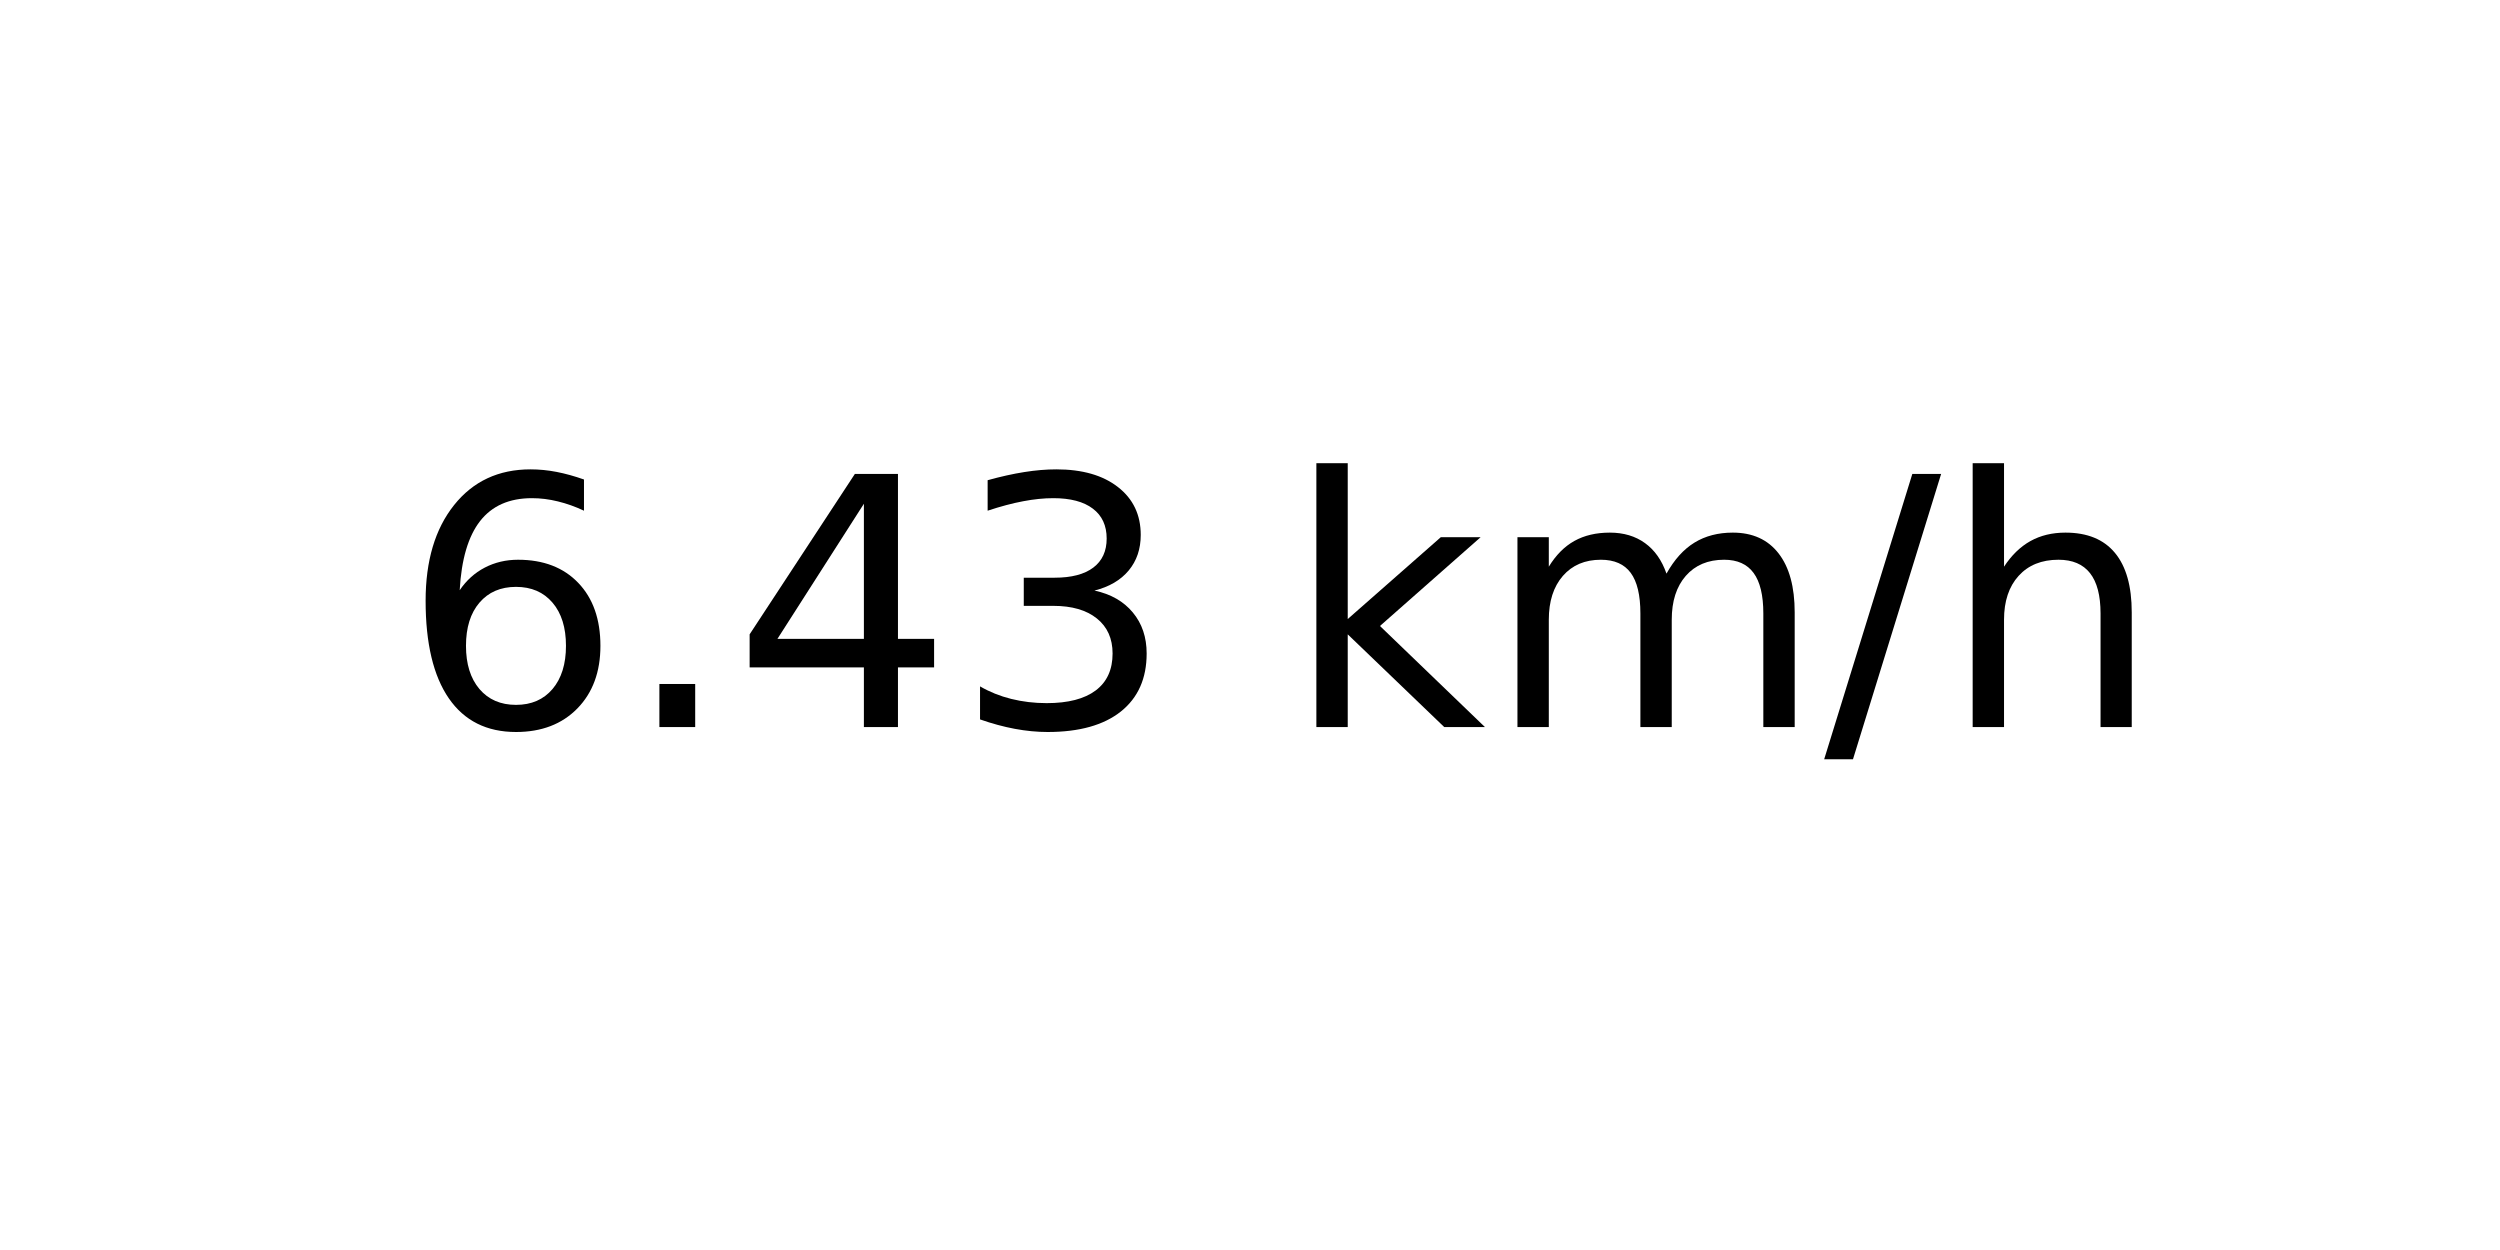
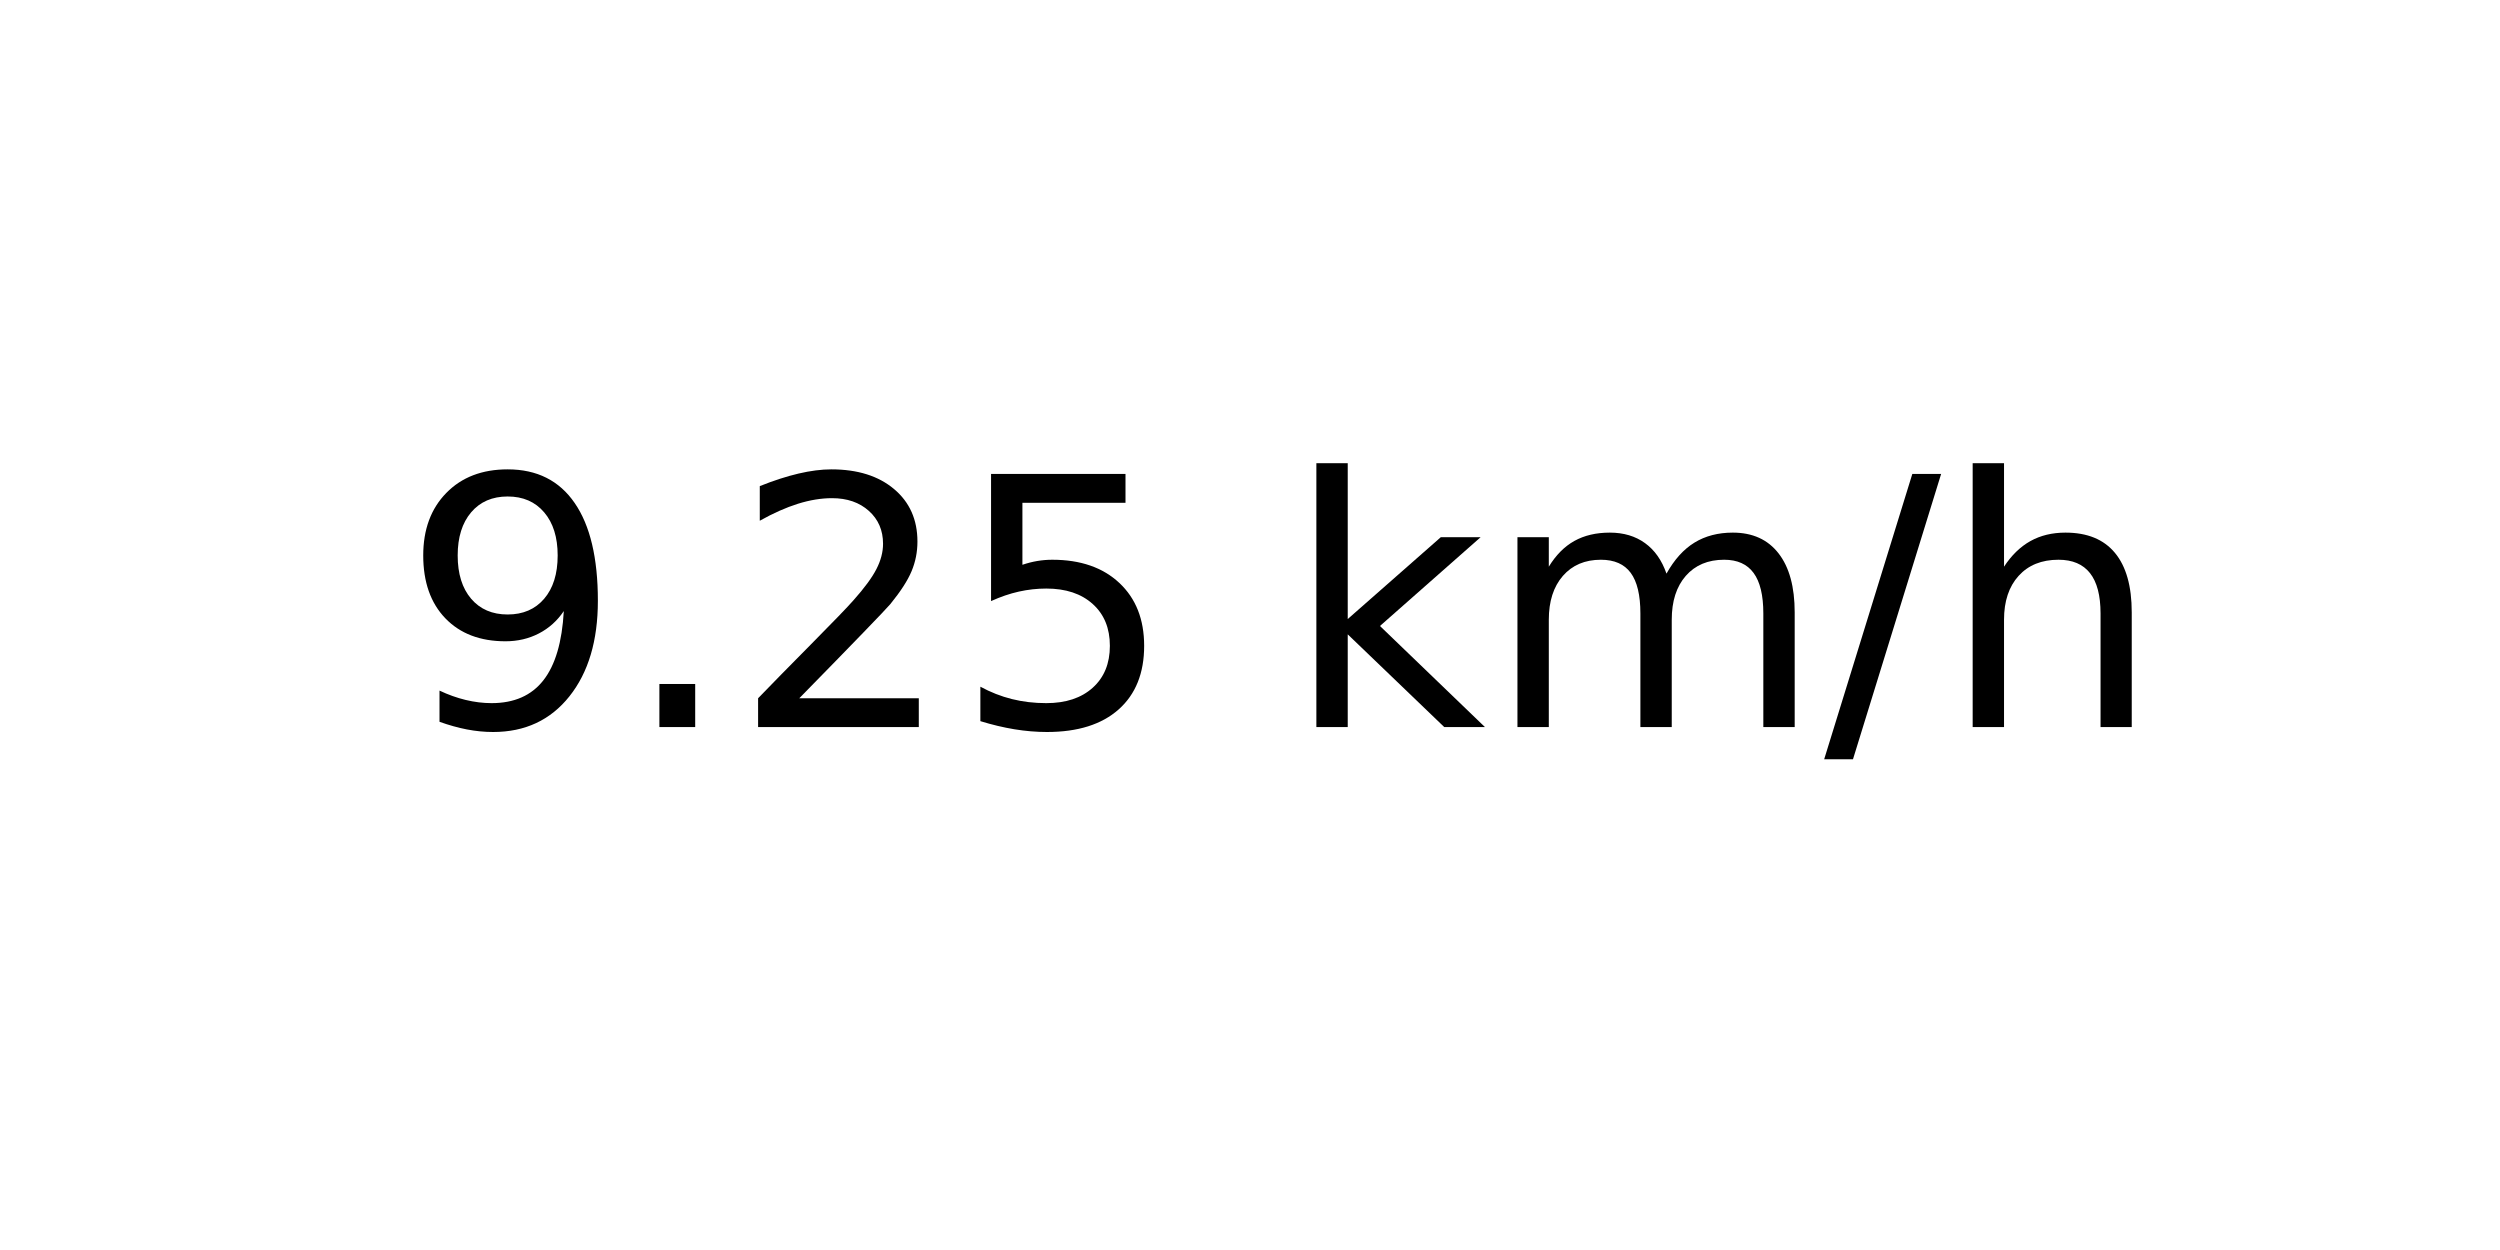
<svg xmlns="http://www.w3.org/2000/svg" xmlns:xlink="http://www.w3.org/1999/xlink" width="72pt" height="36pt" viewBox="0 0 72 36" version="1.1">
  <defs>
    <style type="text/css">*{stroke-linejoin: round; stroke-linecap: butt}</style>
  </defs>
  <g id="figure_1">
    <g id="axes_1">
      <g id="text_1">
        <g transform="translate(11.55937 20.93937) scale(0.1 -0.1)">
          <defs>
-             <path id="DejaVuSans-36" d="M 2113 2584  Q 1688 2584 1439 2293  Q 1191 2003 1191 1497  Q 1191 994 1439 701  Q 1688 409 2113 409  Q 2538 409 2786 701  Q 3034 994 3034 1497  Q 3034 2003 2786 2293  Q 2538 2584 2113 2584  z M 3366 4563  L 3366 3988  Q 3128 4100 2886 4159  Q 2644 4219 2406 4219  Q 1781 4219 1451 3797  Q 1122 3375 1075 2522  Q 1259 2794 1537 2939  Q 1816 3084 2150 3084  Q 2853 3084 3261 2657  Q 3669 2231 3669 1497  Q 3669 778 3244 343  Q 2819 -91 2113 -91  Q 1303 -91 875 529  Q 447 1150 447 2328  Q 447 3434 972 4092  Q 1497 4750 2381 4750  Q 2619 4750 2861 4703  Q 3103 4656 3366 4563  z " transform="scale(0.015625)" />
+             <path id="DejaVuSans-39" d="M 703 97  L 703 672  Q 941 559 1184 500  Q 1428 441 1663 441  Q 2288 441 2617 861  Q 2947 1281 2994 2138  Q 2813 1869 2534 1725  Q 2256 1581 1919 1581  Q 1219 1581 811 2004  Q 403 2428 403 3163  Q 403 3881 828 4315  Q 1253 4750 1959 4750  Q 2769 4750 3195 4129  Q 3622 3509 3622 2328  Q 3622 1225 3098 567  Q 2575 -91 1691 -91  Q 1453 -91 1209 -44  Q 966 3 703 97  z M 1959 2075  Q 2384 2075 2632 2365  Q 2881 2656 2881 3163  Q 2881 3666 2632 3958  Q 2384 4250 1959 4250  Q 1534 4250 1286 3958  Q 1038 3666 1038 3163  Q 1038 2656 1286 2365  Q 1534 2075 1959 2075  z " transform="scale(0.015625)" />
            <path id="DejaVuSans-2e" d="M 684 794  L 1344 794  L 1344 0  L 684 0  L 684 794  z " transform="scale(0.015625)" />
-             <path id="DejaVuSans-34" d="M 2419 4116  L 825 1625  L 2419 1625  L 2419 4116  z M 2253 4666  L 3047 4666  L 3047 1625  L 3713 1625  L 3713 1100  L 3047 1100  L 3047 0  L 2419 0  L 2419 1100  L 313 1100  L 313 1709  L 2253 4666  z " transform="scale(0.015625)" />
-             <path id="DejaVuSans-33" d="M 2597 2516  Q 3050 2419 3304 2112  Q 3559 1806 3559 1356  Q 3559 666 3084 287  Q 2609 -91 1734 -91  Q 1441 -91 1130 -33  Q 819 25 488 141  L 488 750  Q 750 597 1062 519  Q 1375 441 1716 441  Q 2309 441 2620 675  Q 2931 909 2931 1356  Q 2931 1769 2642 2001  Q 2353 2234 1838 2234  L 1294 2234  L 1294 2753  L 1863 2753  Q 2328 2753 2575 2939  Q 2822 3125 2822 3475  Q 2822 3834 2567 4026  Q 2313 4219 1838 4219  Q 1578 4219 1281 4162  Q 984 4106 628 3988  L 628 4550  Q 988 4650 1302 4700  Q 1616 4750 1894 4750  Q 2613 4750 3031 4423  Q 3450 4097 3450 3541  Q 3450 3153 3228 2886  Q 3006 2619 2597 2516  z " transform="scale(0.015625)" />
+             <path id="DejaVuSans-32" d="M 1228 531  L 3431 531  L 3431 0  L 469 0  L 469 531  Q 828 903 1448 1529  Q 2069 2156 2228 2338  Q 2531 2678 2651 2914  Q 2772 3150 2772 3378  Q 2772 3750 2511 3984  Q 2250 4219 1831 4219  Q 1534 4219 1204 4116  Q 875 4013 500 3803  L 500 4441  Q 881 4594 1212 4672  Q 1544 4750 1819 4750  Q 2544 4750 2975 4387  Q 3406 4025 3406 3419  Q 3406 3131 3298 2873  Q 3191 2616 2906 2266  Q 2828 2175 2409 1742  Q 1991 1309 1228 531  z " transform="scale(0.015625)" />
+             <path id="DejaVuSans-35" d="M 691 4666  L 3169 4666  L 3169 4134  L 1269 4134  L 1269 2991  Q 1406 3038 1543 3061  Q 1681 3084 1819 3084  Q 2600 3084 3056 2656  Q 3513 2228 3513 1497  Q 3513 744 3044 326  Q 2575 -91 1722 -91  Q 1428 -91 1123 -41  Q 819 9 494 109  L 494 744  Q 775 591 1075 516  Q 1375 441 1709 441  Q 2250 441 2565 725  Q 2881 1009 2881 1497  Q 2881 1984 2565 2268  Q 2250 2553 1709 2553  Q 1456 2553 1204 2497  Q 953 2441 691 2322  L 691 4666  z " transform="scale(0.015625)" />
            <path id="DejaVuSans-20" transform="scale(0.015625)" />
            <path id="DejaVuSans-6b" d="M 581 4863  L 1159 4863  L 1159 1991  L 2875 3500  L 3609 3500  L 1753 1863  L 3688 0  L 2938 0  L 1159 1709  L 1159 0  L 581 0  L 581 4863  z " transform="scale(0.015625)" />
            <path id="DejaVuSans-6d" d="M 3328 2828  Q 3544 3216 3844 3400  Q 4144 3584 4550 3584  Q 5097 3584 5394 3201  Q 5691 2819 5691 2113  L 5691 0  L 5113 0  L 5113 2094  Q 5113 2597 4934 2840  Q 4756 3084 4391 3084  Q 3944 3084 3684 2787  Q 3425 2491 3425 1978  L 3425 0  L 2847 0  L 2847 2094  Q 2847 2600 2669 2842  Q 2491 3084 2119 3084  Q 1678 3084 1418 2786  Q 1159 2488 1159 1978  L 1159 0  L 581 0  L 581 3500  L 1159 3500  L 1159 2956  Q 1356 3278 1631 3431  Q 1906 3584 2284 3584  Q 2666 3584 2933 3390  Q 3200 3197 3328 2828  z " transform="scale(0.015625)" />
            <path id="DejaVuSans-2f" d="M 1625 4666  L 2156 4666  L 531 -594  L 0 -594  L 1625 4666  z " transform="scale(0.015625)" />
            <path id="DejaVuSans-68" d="M 3513 2113  L 3513 0  L 2938 0  L 2938 2094  Q 2938 2591 2744 2837  Q 2550 3084 2163 3084  Q 1697 3084 1428 2787  Q 1159 2491 1159 1978  L 1159 0  L 581 0  L 581 4863  L 1159 4863  L 1159 2956  Q 1366 3272 1645 3428  Q 1925 3584 2291 3584  Q 2894 3584 3203 3211  Q 3513 2838 3513 2113  z " transform="scale(0.015625)" />
          </defs>
-           <use xlink:href="#DejaVuSans-36" />
+           <use xlink:href="#DejaVuSans-39" />
          <use xlink:href="#DejaVuSans-2e" x="63.623" />
-           <use xlink:href="#DejaVuSans-34" x="95.41" />
-           <use xlink:href="#DejaVuSans-33" x="159.033" />
+           <use xlink:href="#DejaVuSans-32" x="95.41" />
+           <use xlink:href="#DejaVuSans-35" x="159.033" />
          <use xlink:href="#DejaVuSans-20" x="222.656" />
          <use xlink:href="#DejaVuSans-6b" x="254.443" />
          <use xlink:href="#DejaVuSans-6d" x="312.354" />
          <use xlink:href="#DejaVuSans-2f" x="409.766" />
          <use xlink:href="#DejaVuSans-68" x="443.457" />
        </g>
      </g>
    </g>
  </g>
</svg>
